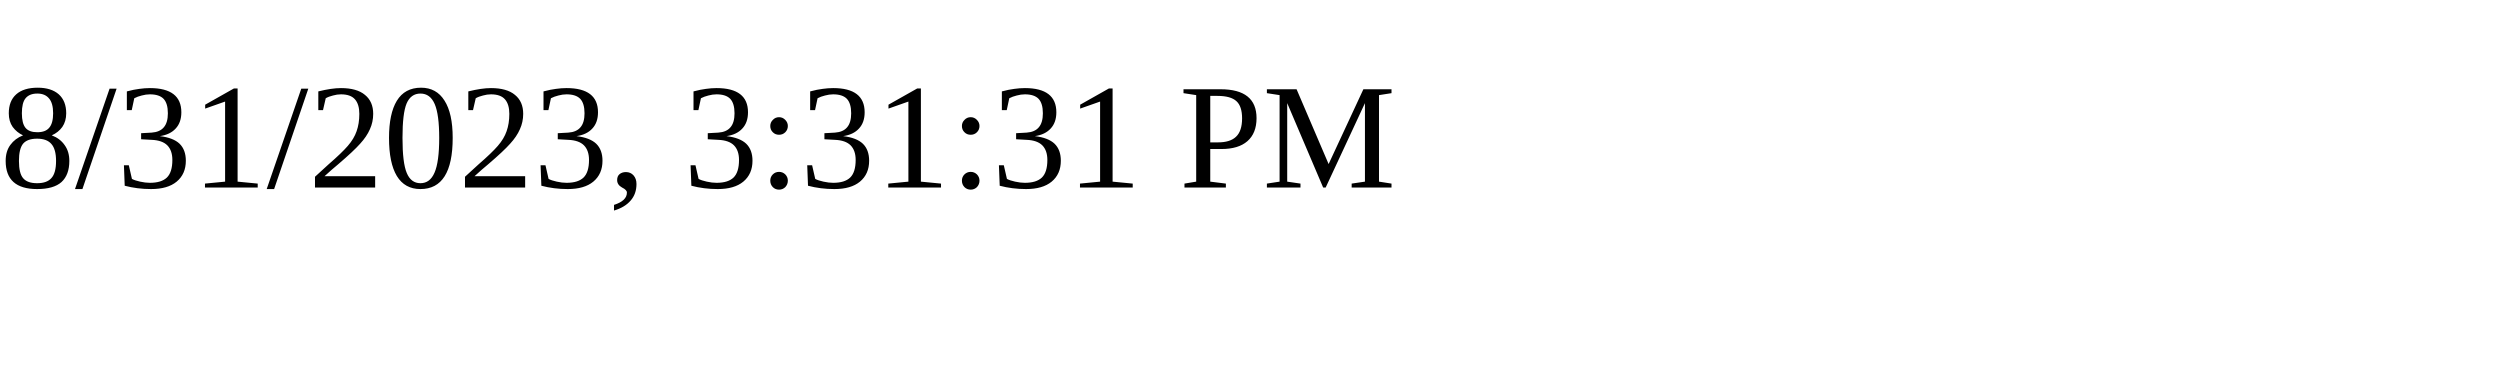
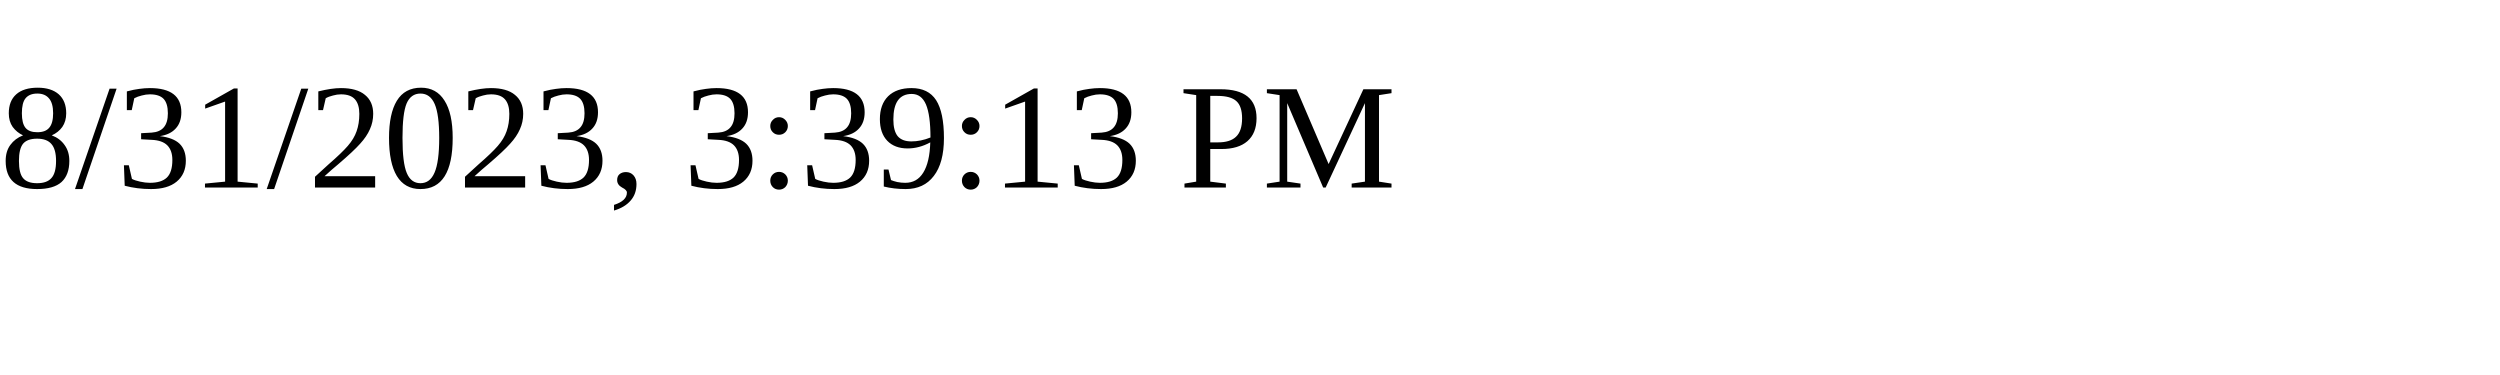
<svg xmlns="http://www.w3.org/2000/svg" height="30" width="200">
-   <text x="0" y="15">8/31/2023, 3:31:31 PM</text>
+   <text x="0" y="15">8/31/2023, 3:39:13 PM</text>
</svg>
